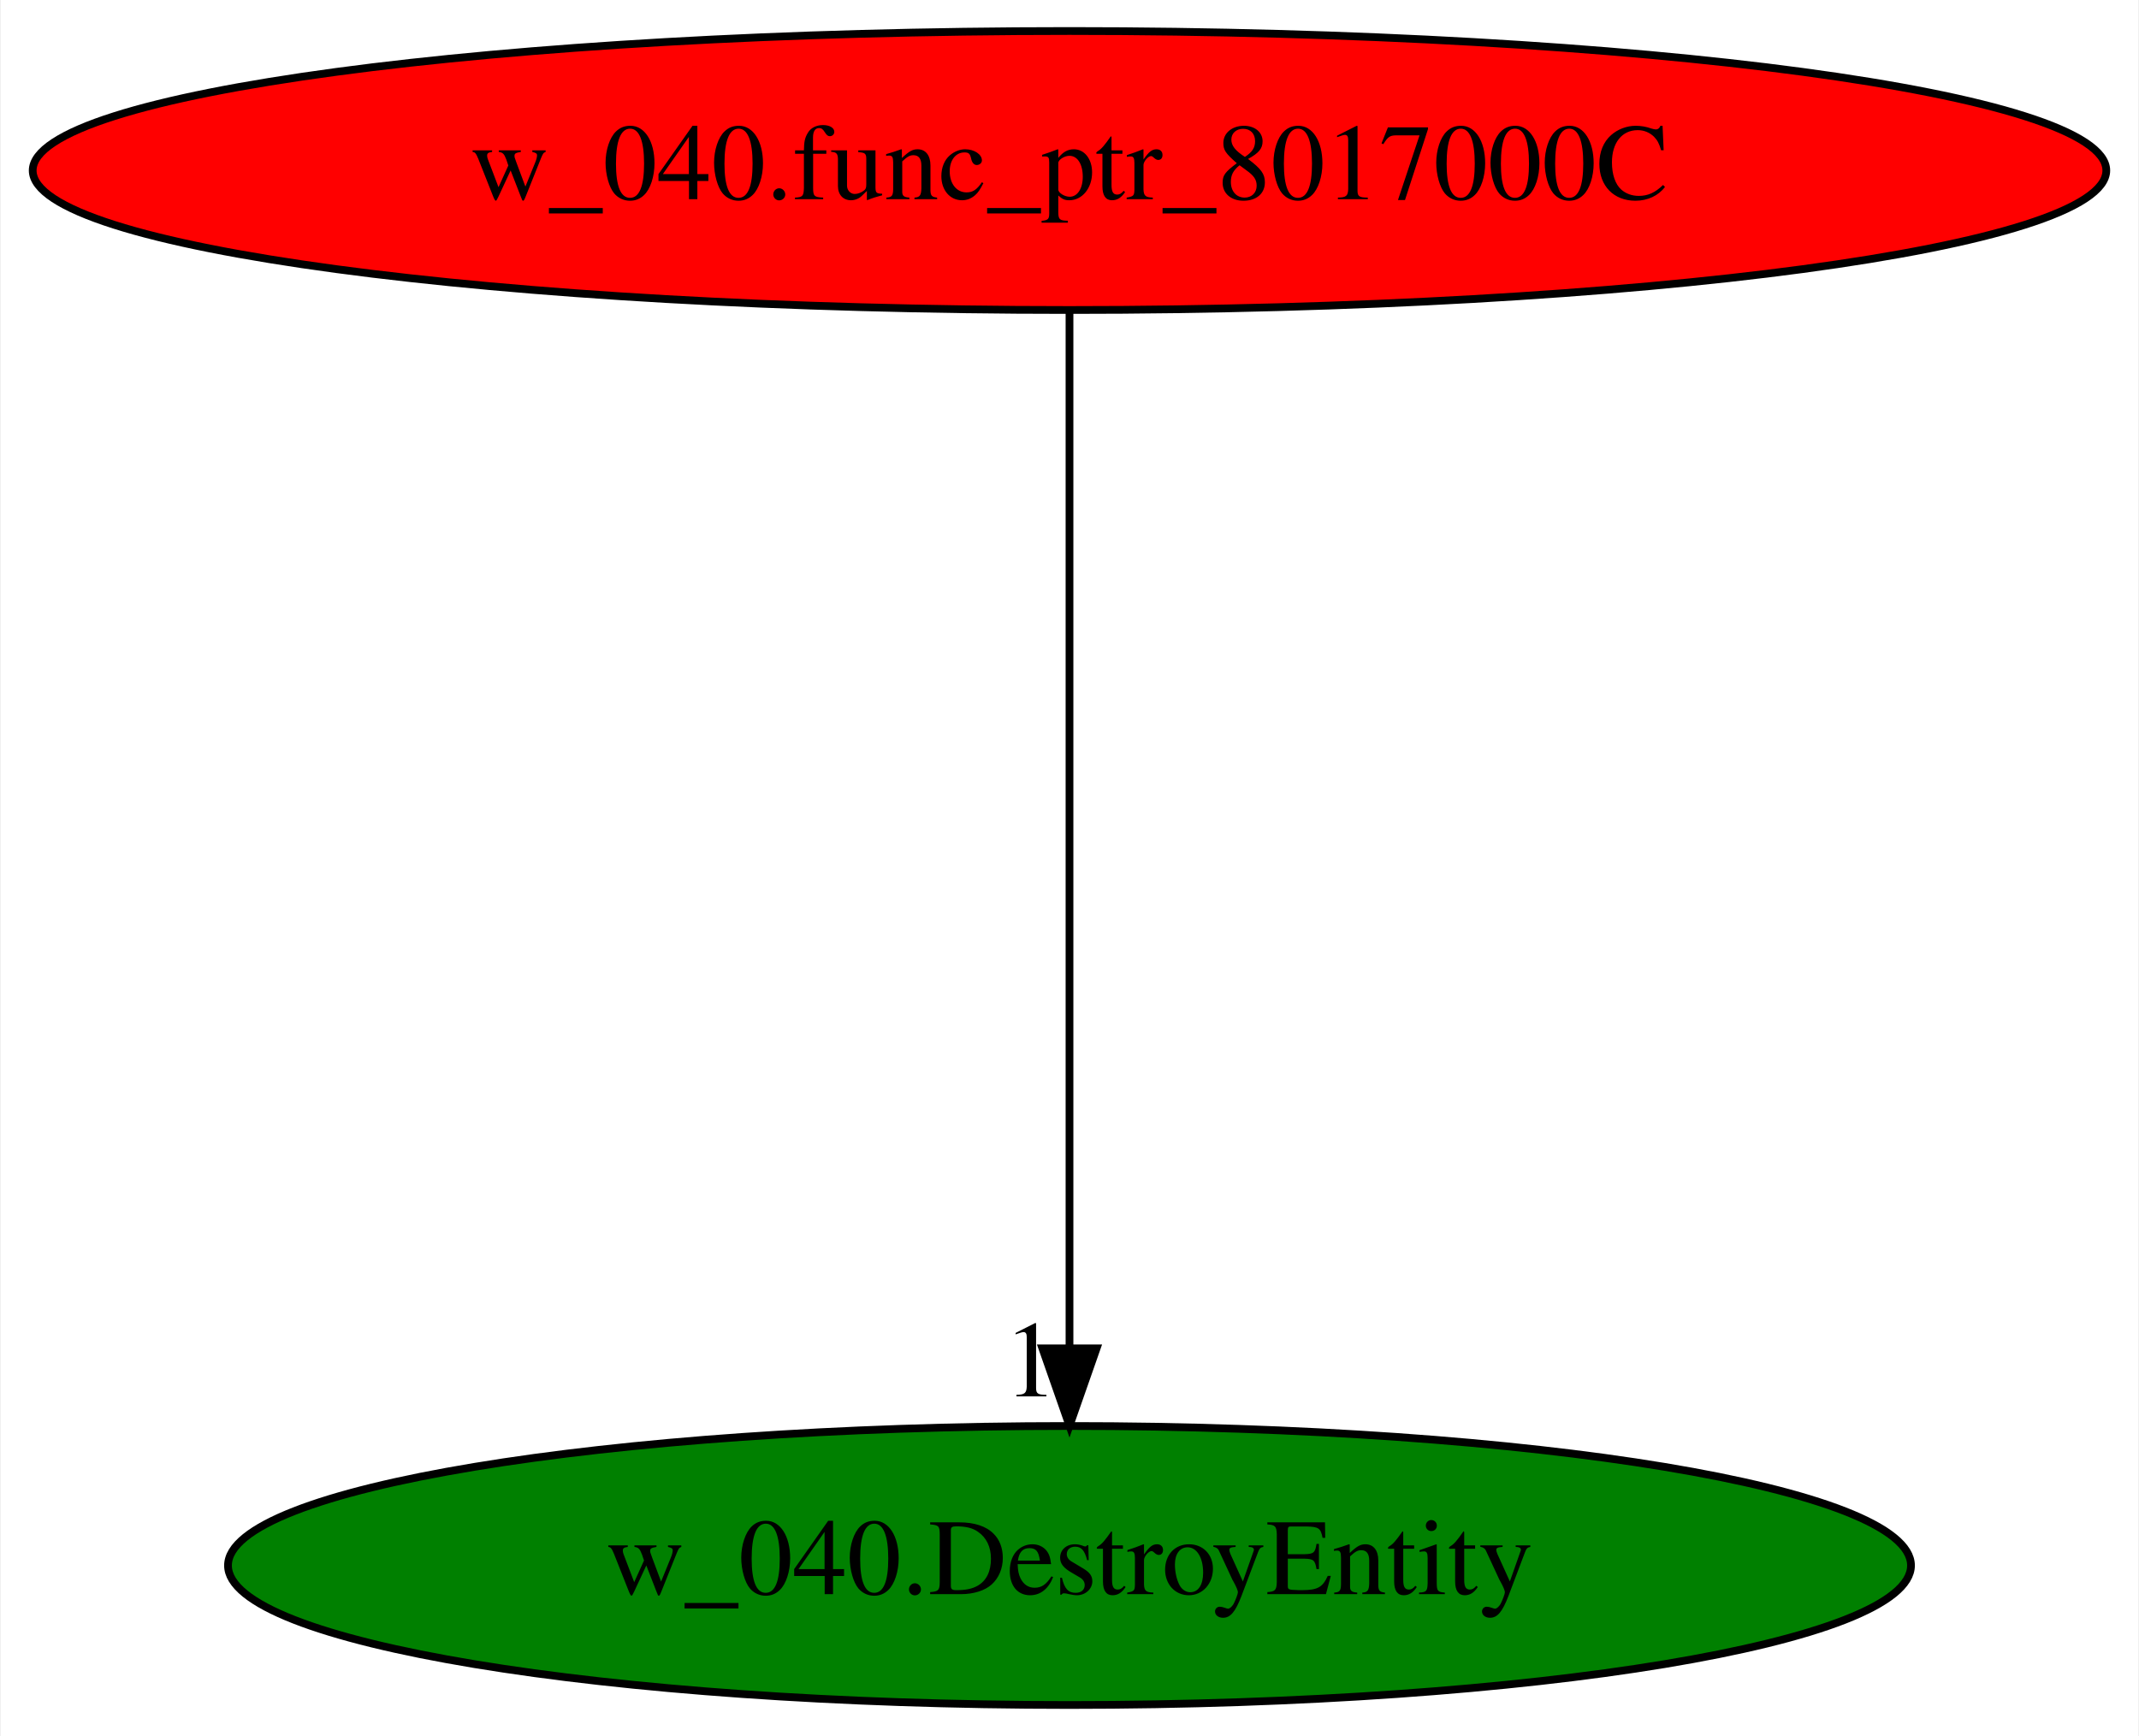
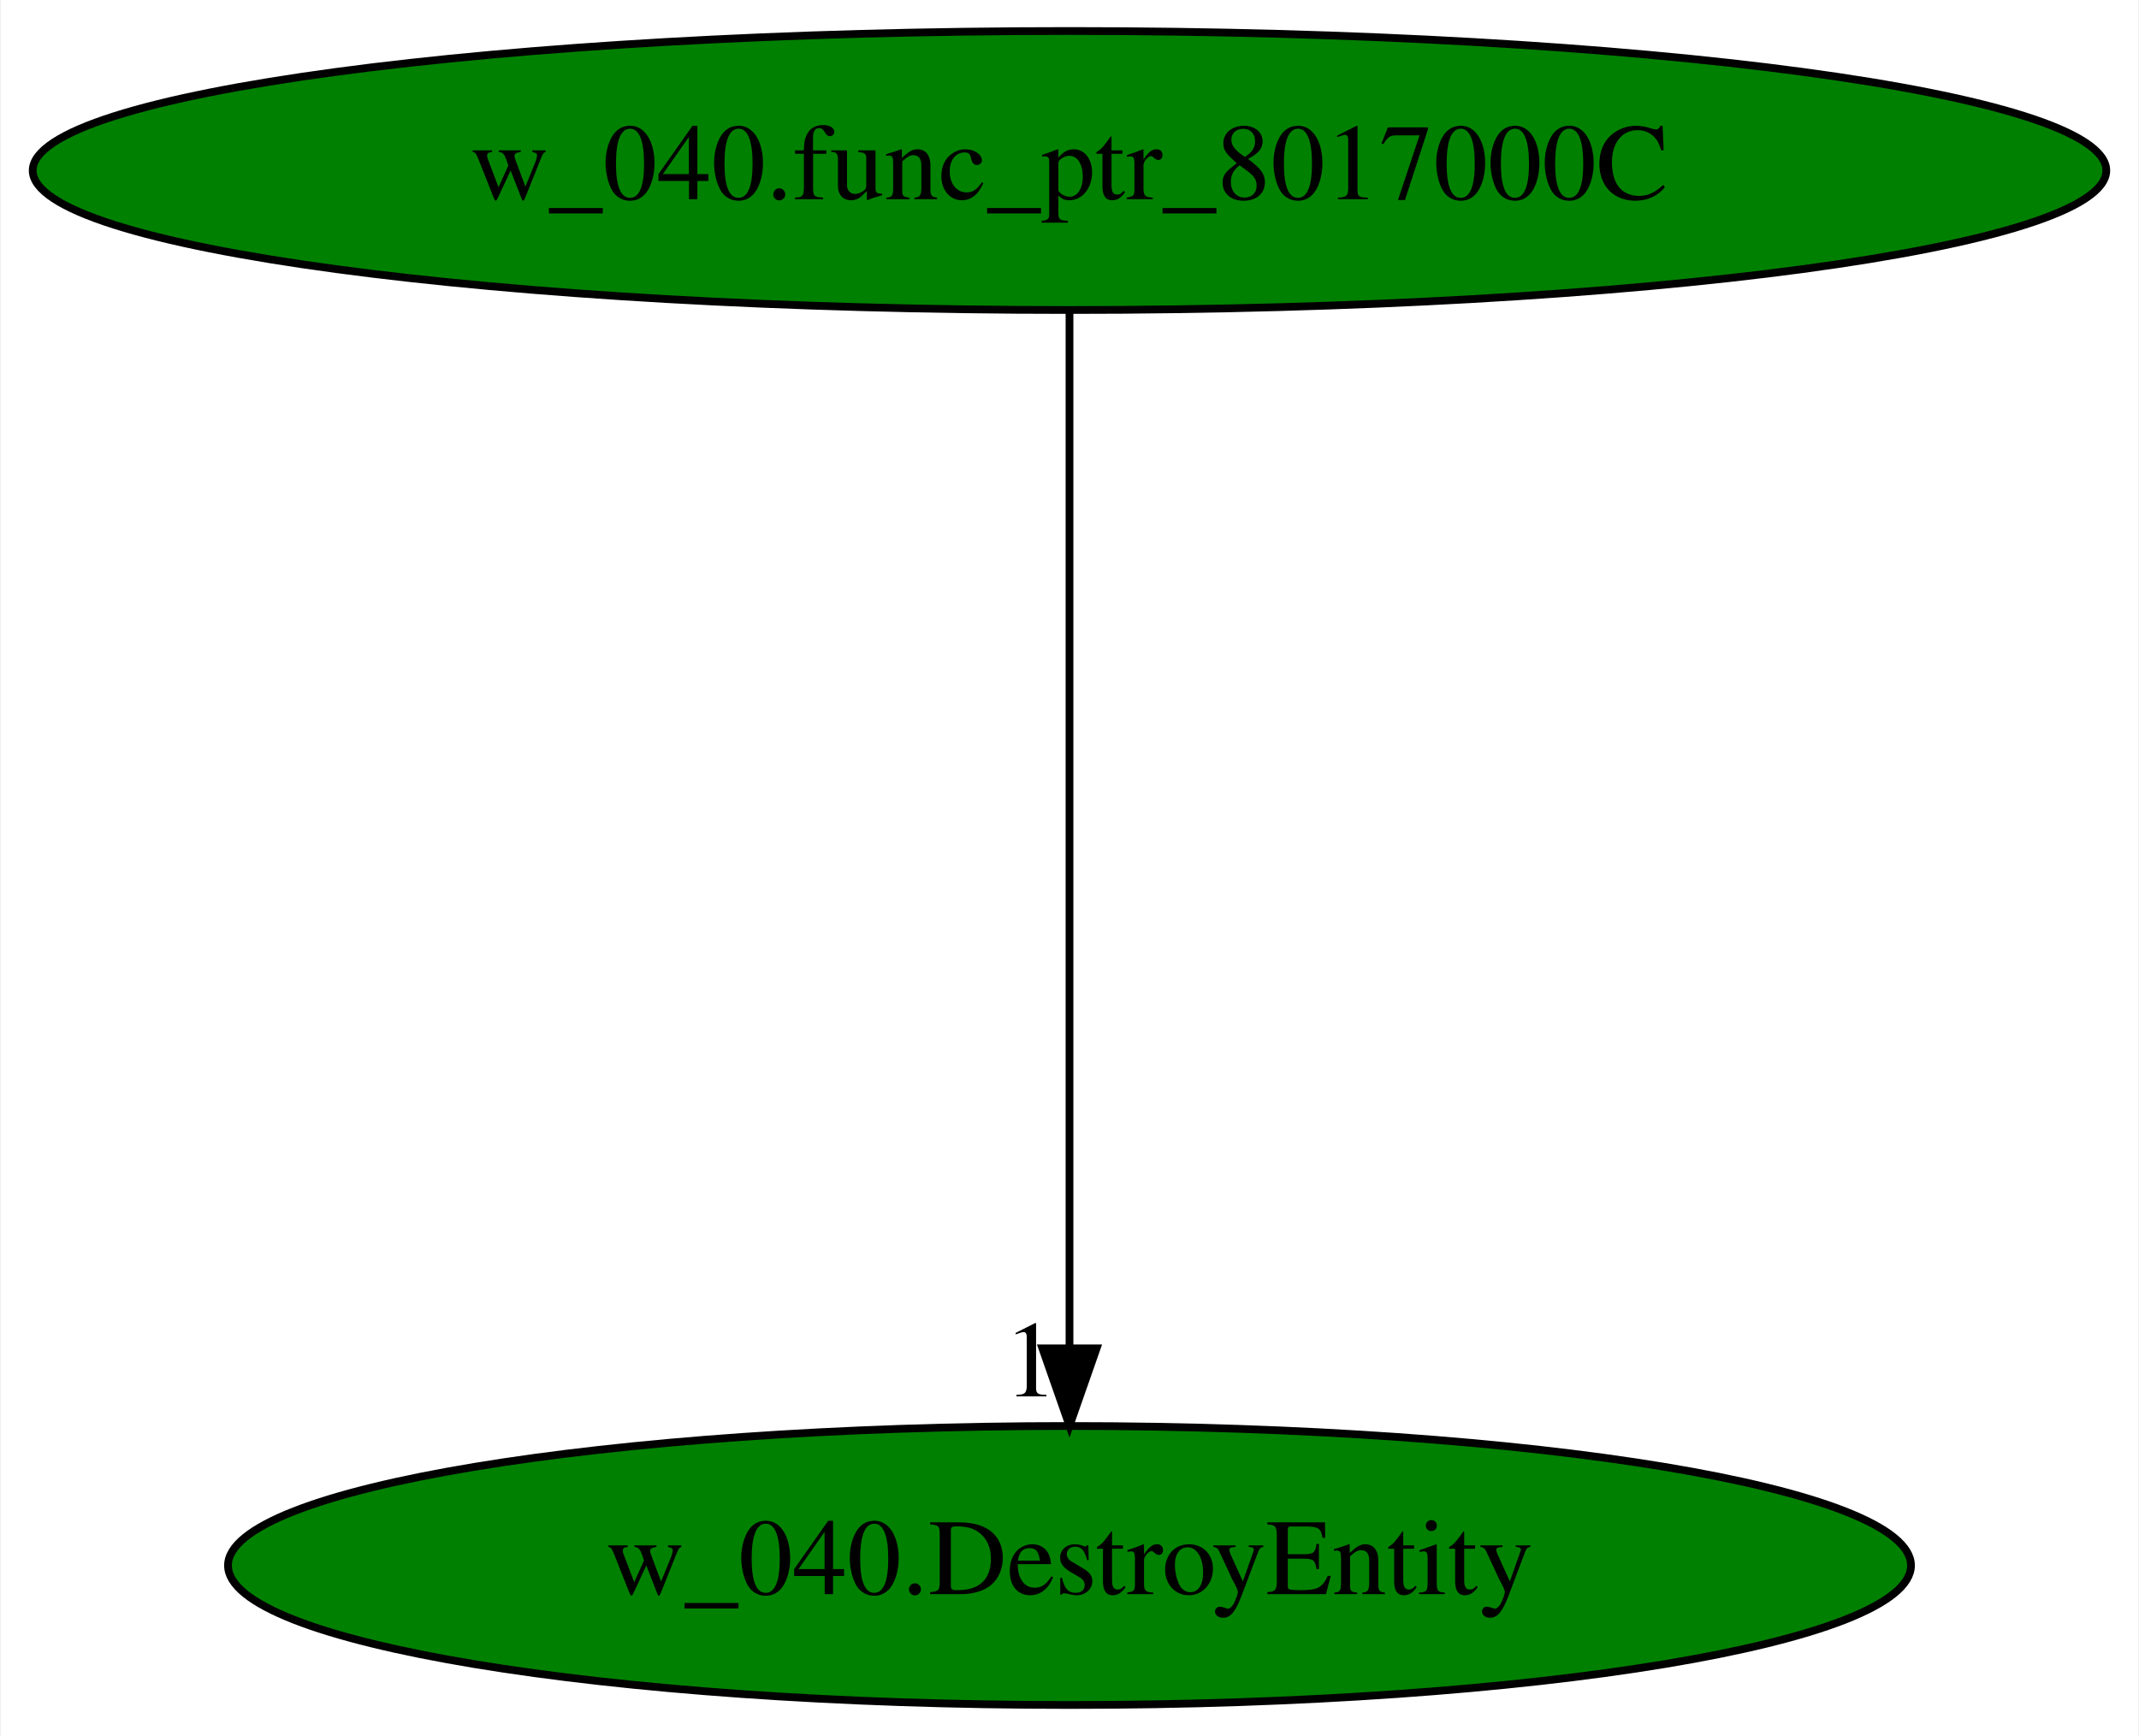
<svg xmlns="http://www.w3.org/2000/svg" xmlns:xlink="http://www.w3.org/1999/xlink" width="276pt" height="224pt" viewBox="0.00 0.00 275.78 224.00">
  <g id="graph0" class="graph" transform="scale(1 1) rotate(0) translate(4 220)">
    <polygon fill="white" stroke="transparent" points="-4,4 -4,-220 271.78,-220 271.78,4 -4,4" />
    <g id="node1" class="node">
-       <ellipse fill="red" stroke="black" cx="133.89" cy="-198" rx="133.78" ry="18" />
+       <ellipse fill="green" stroke="black" cx="133.89" cy="-198" rx="133.78" ry="18" />
      <text text-anchor="middle" x="133.89" y="-194.3" font-family="Times,serif" font-size="14.00">w_040.func_ptr_8017000C</text>
    </g>
    <g id="node2" class="node">
      <g id="a_node2">
        <a xlink:href="w_040.DestroyEntity.svg" xlink:title="w_040.DestroyEntity">
          <ellipse fill="green" stroke="black" cx="133.89" cy="-18" rx="108.58" ry="18" />
          <text text-anchor="middle" x="133.89" y="-14.3" font-family="Times,serif" font-size="14.00">w_040.DestroyEntity</text>
        </a>
      </g>
    </g>
    <g id="edge1" class="edge">
      <path fill="none" stroke="black" d="M133.89,-179.93C133.89,-148.97 133.89,-83.3 133.89,-46.13" />
      <polygon fill="black" stroke="black" points="137.39,-46.02 133.89,-36.02 130.39,-46.02 137.39,-46.02" />
      <text text-anchor="middle" x="128.89" y="-39.82" font-family="Times,serif" font-size="14.00">1</text>
    </g>
  </g>
</svg>
